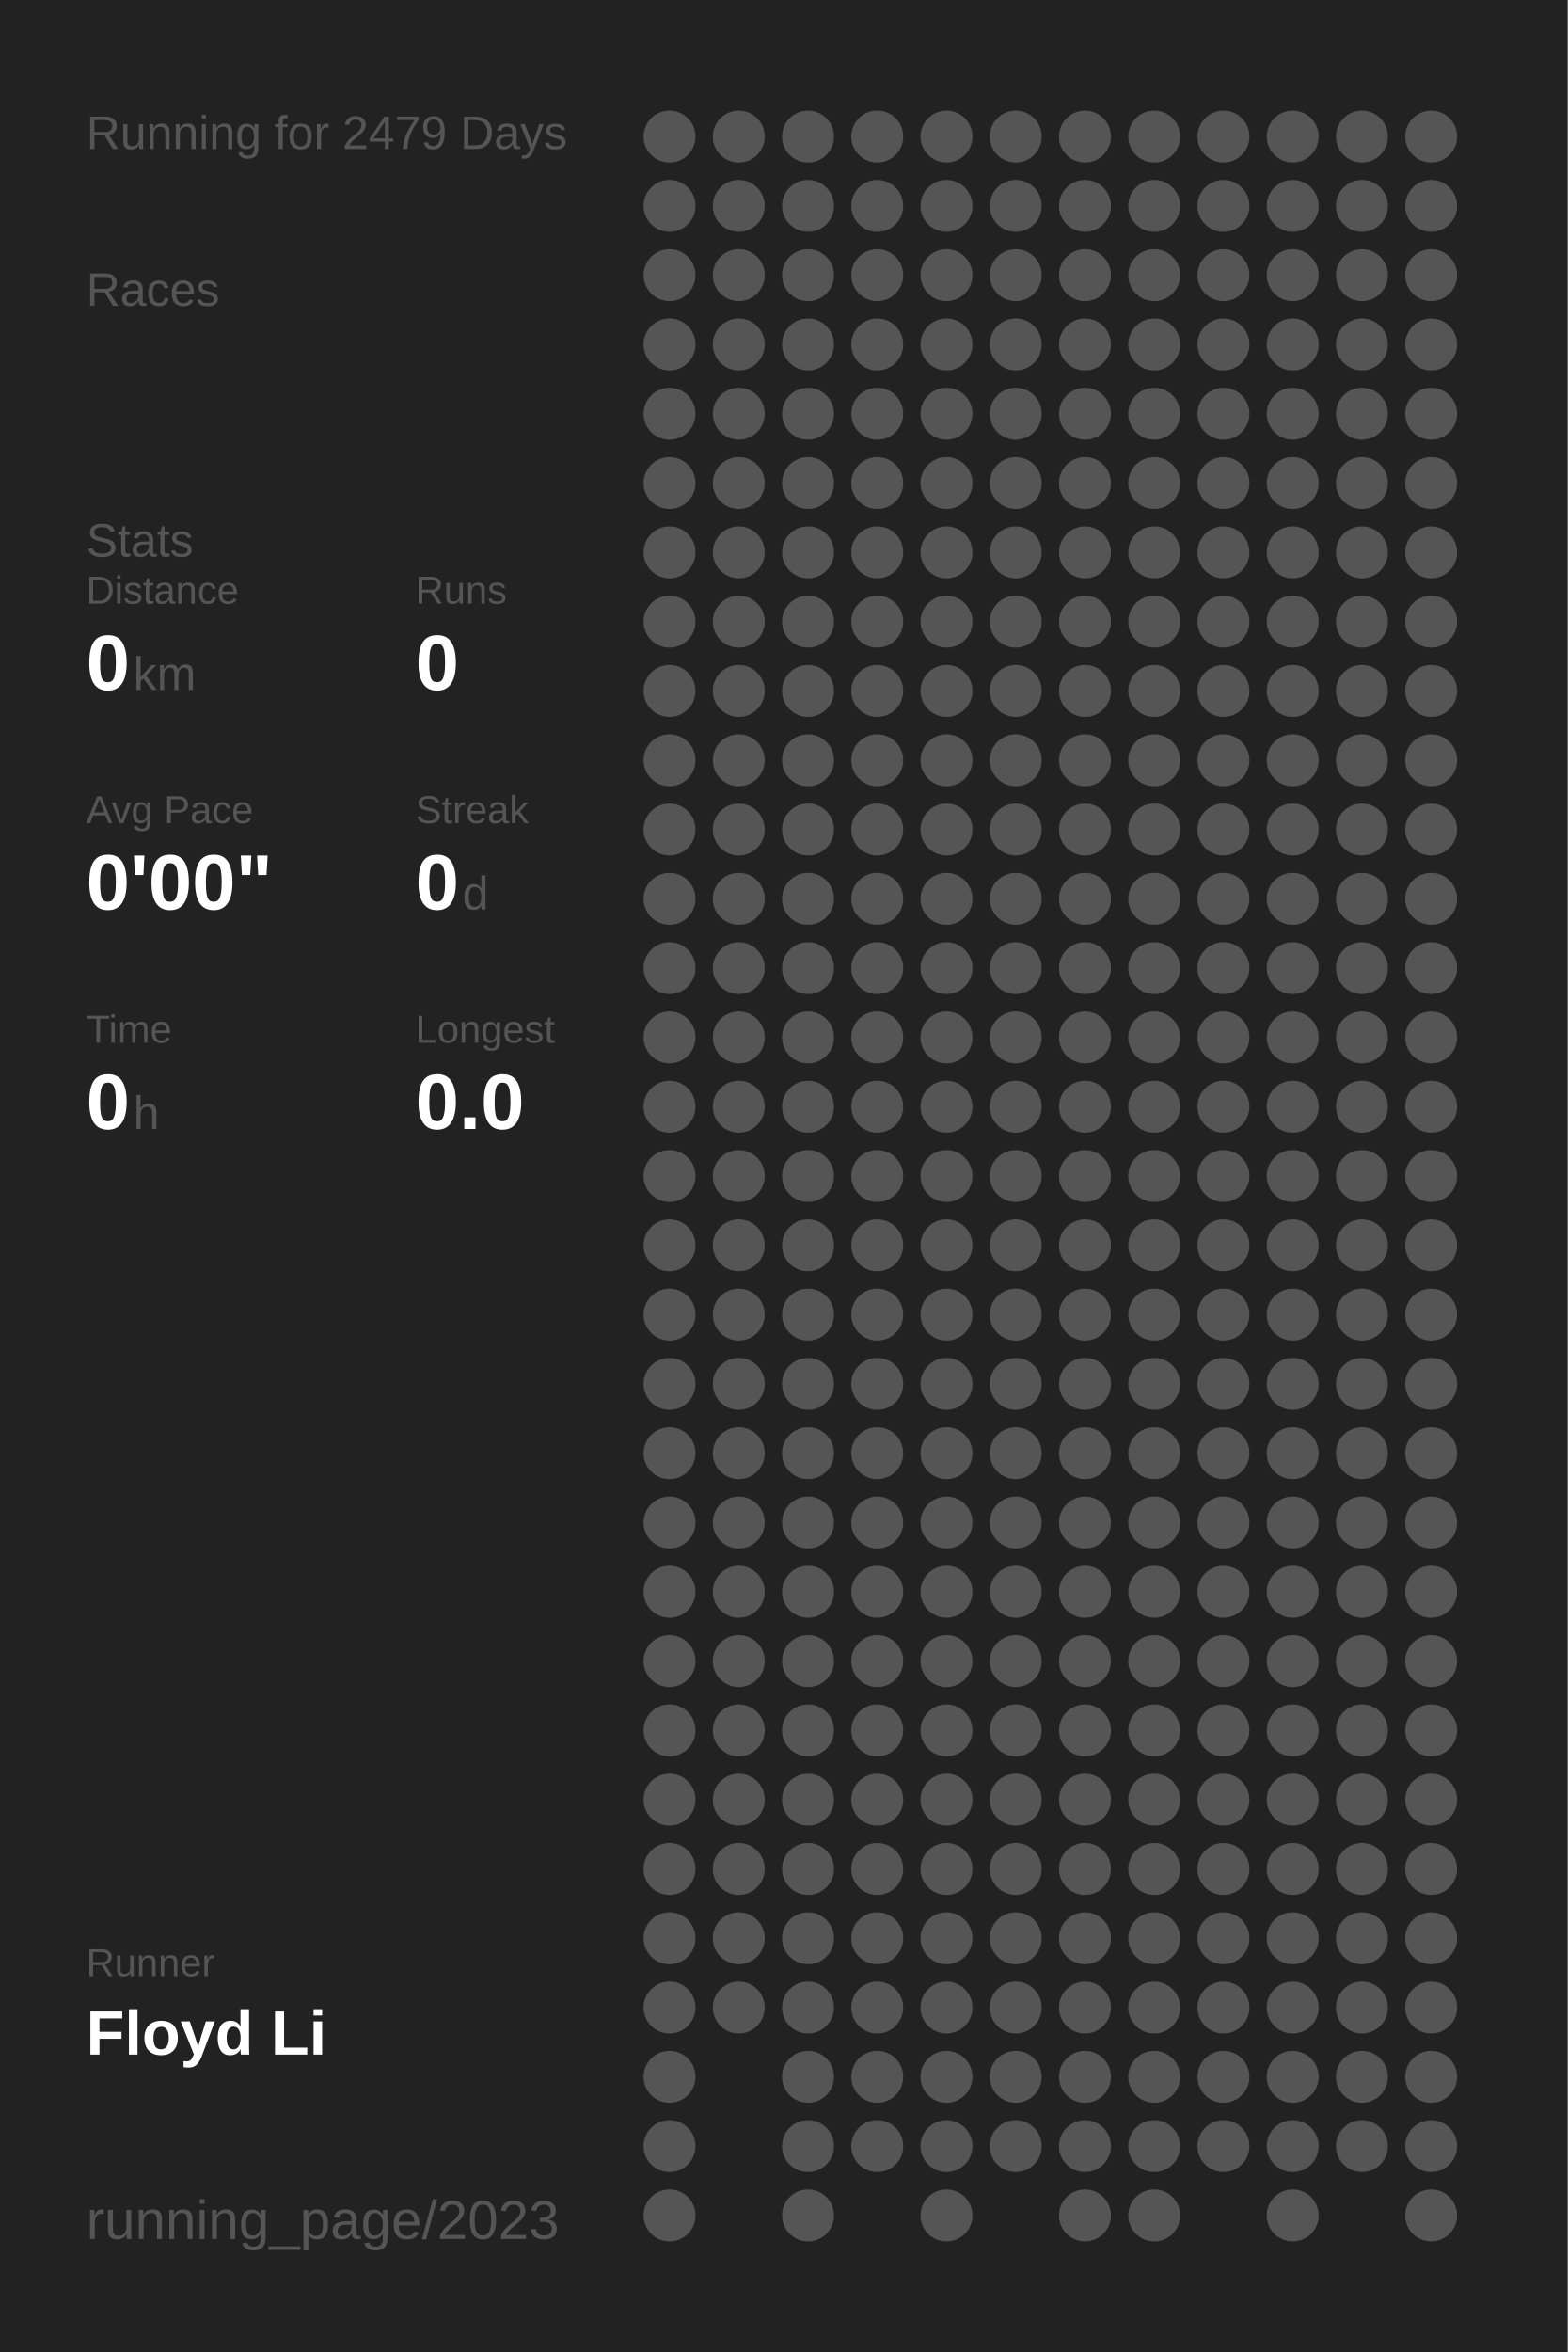
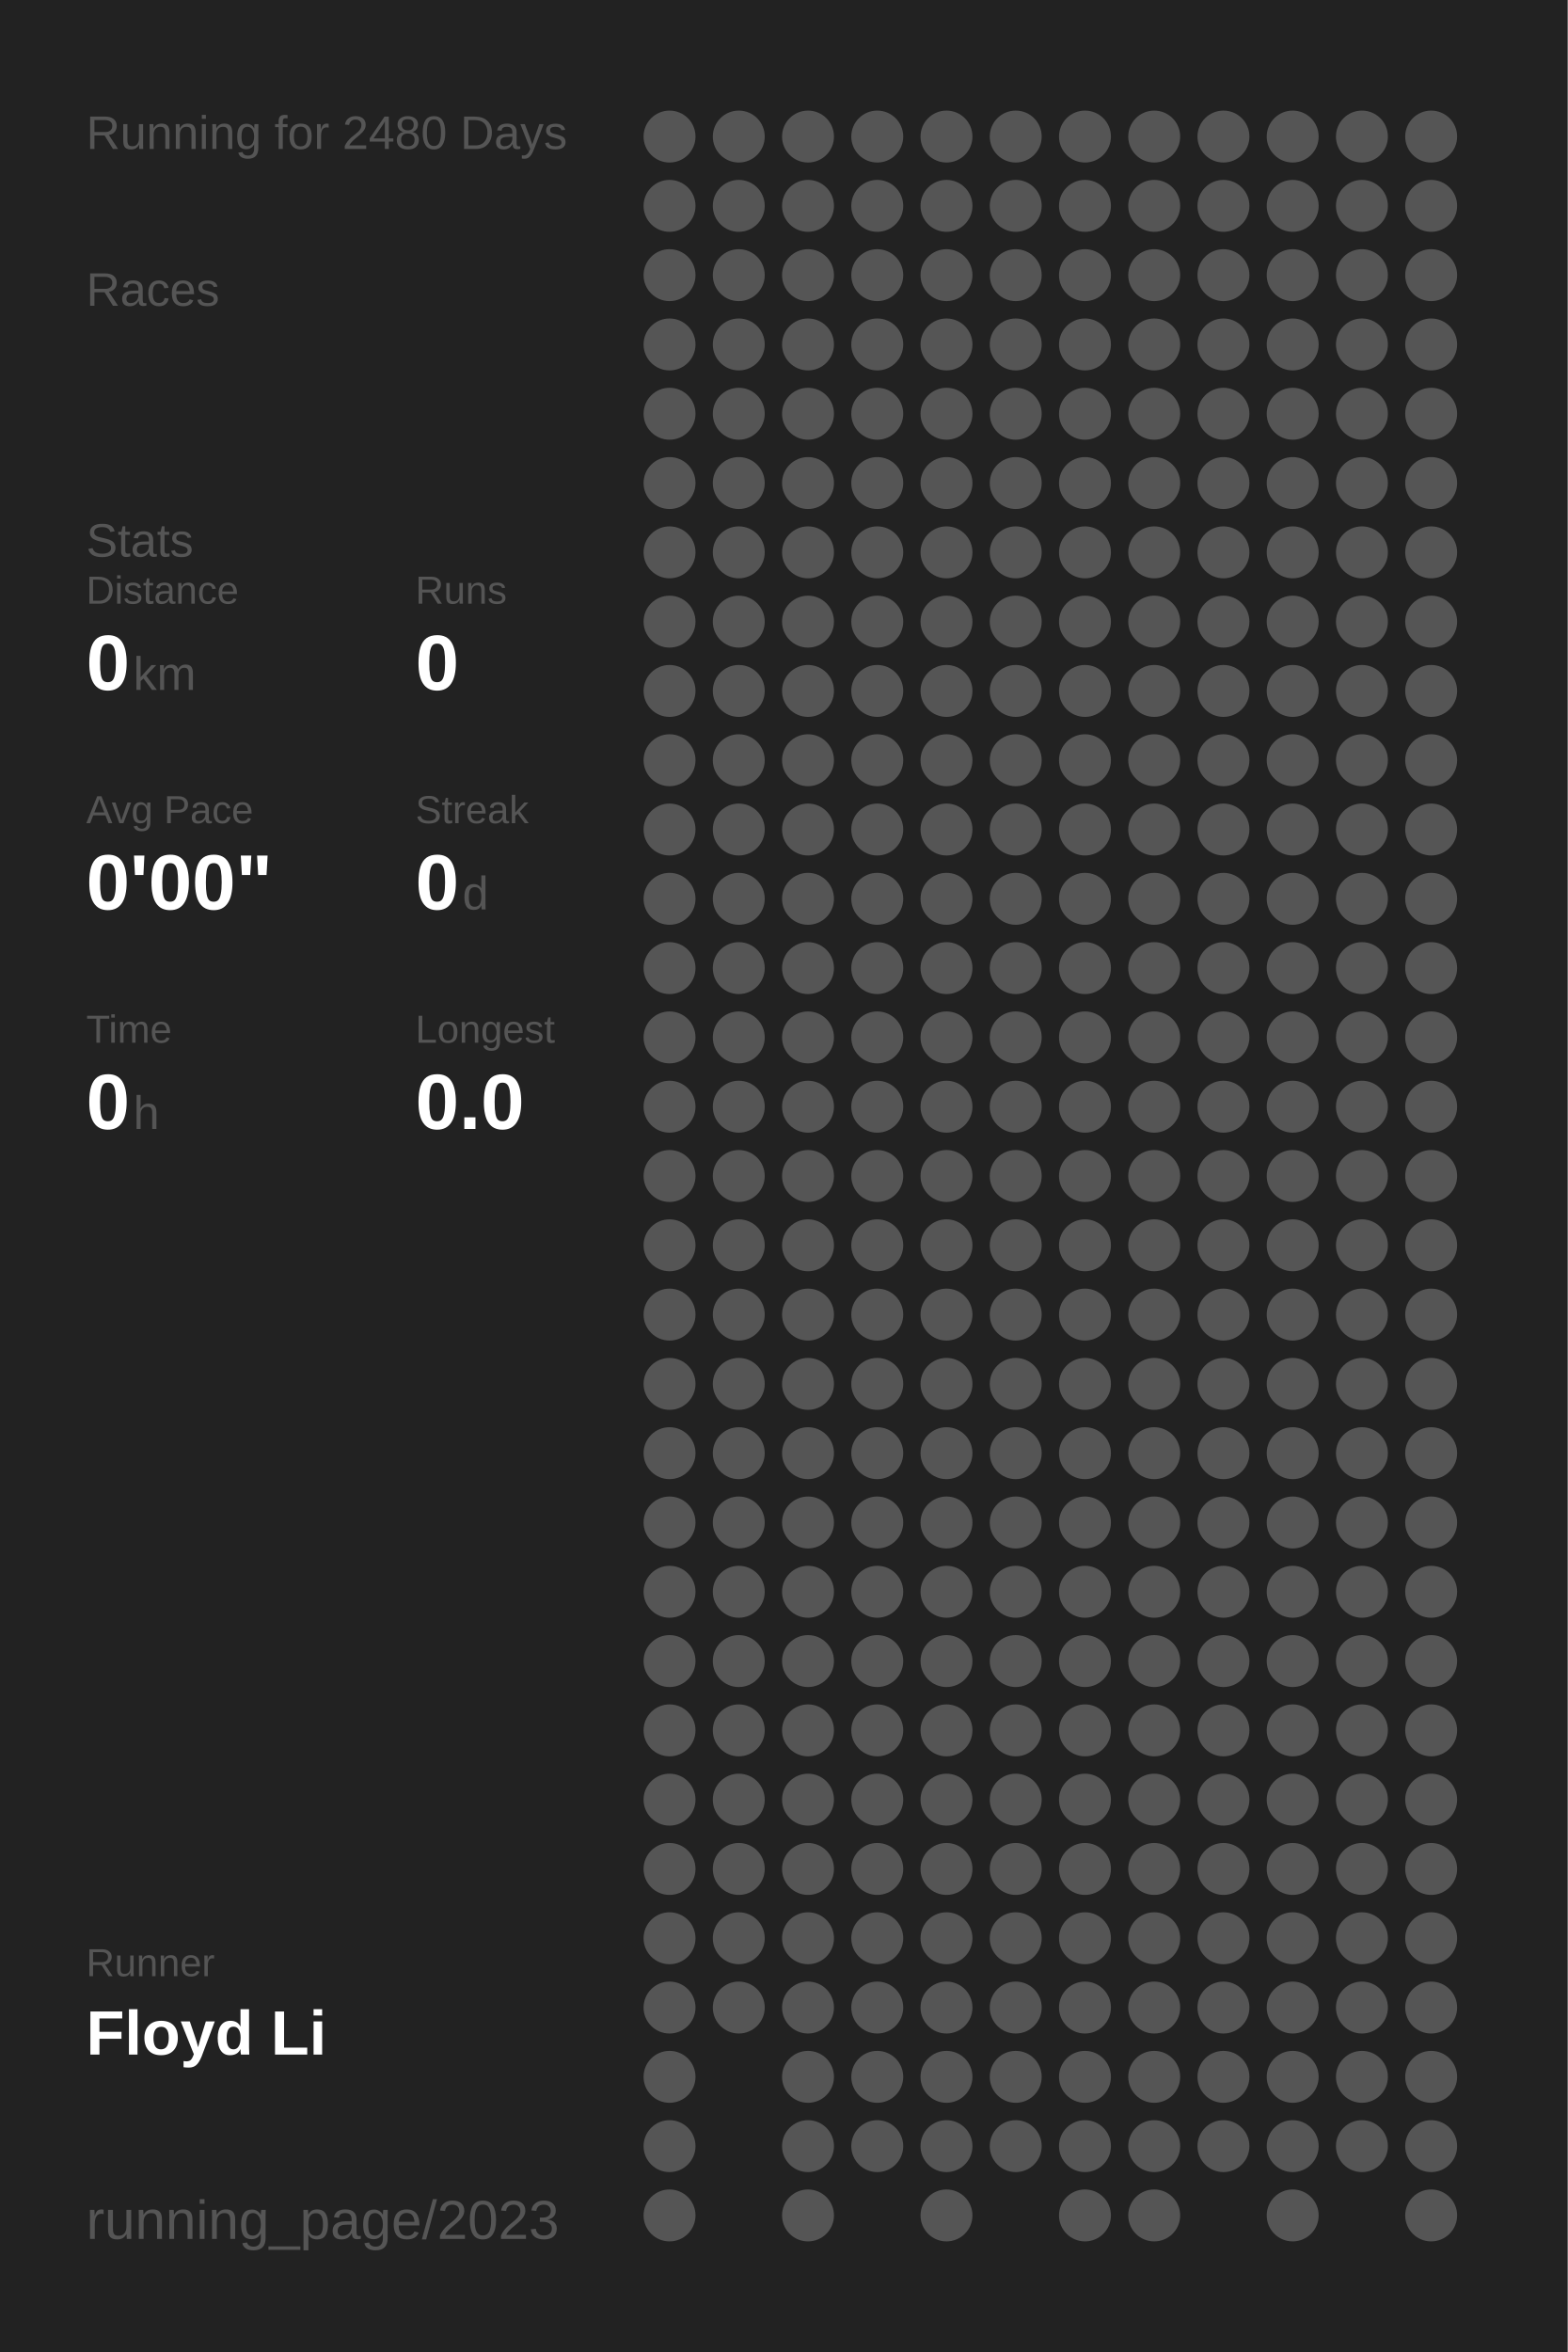
<svg xmlns="http://www.w3.org/2000/svg" baseProfile="full" height="300mm" version="1.1" viewBox="0,0,200,300" width="200mm">
  <defs />
  <rect fill="#222222" height="300" width="200" x="0" y="0" />
-   <text fill="#555555" style="font-size:6px; font-family:Arial;" x="11" y="19">Running for 2479 Days</text>
+   <text fill="#555555" style="font-size:6px; font-family:Arial;" x="11" y="19">Running for 2480 Days</text>
  <text fill="#555555" style="font-size:6px; font-family:Arial;" x="11" y="39">Races</text>
  <text fill="#555555" style="font-size:6px; font-family:Arial;" x="11" y="71">Stats</text>
  <text fill="#555555" style="font-size:5px; font-family:Arial;" x="11" y="77">Distance</text>
  <text fill="#FFFFFF" style="font-size:10px; font-family:Arial; font-weight:bold;" x="11" y="88">0</text>
  <text fill="#555555" style="font-size:6px; font-family:Arial;" x="17" y="88">km</text>
  <text fill="#555555" style="font-size:5px; font-family:Arial;" x="53" y="77">Runs</text>
  <text fill="#FFFFFF" style="font-size:10px; font-family:Arial; font-weight:bold;" x="53" y="88">0</text>
  <text fill="#555555" style="font-size:5px; font-family:Arial;" x="11" y="105">Avg Pace</text>
  <text fill="#FFFFFF" style="font-size:10px; font-family:Arial; font-weight:bold;" x="11" y="116">0'00"</text>
  <text fill="#555555" style="font-size:5px; font-family:Arial;" x="53" y="105">Streak</text>
  <text fill="#FFFFFF" style="font-size:10px; font-family:Arial; font-weight:bold;" x="53" y="116">0</text>
  <text fill="#555555" style="font-size:6px; font-family:Arial;" x="59" y="116">d</text>
  <text fill="#555555" style="font-size:5px; font-family:Arial;" x="11" y="133">Time</text>
  <text fill="#FFFFFF" style="font-size:10px; font-family:Arial; font-weight:bold;" x="11" y="144">0</text>
  <text fill="#555555" style="font-size:6px; font-family:Arial;" x="17" y="144">h</text>
  <text fill="#555555" style="font-size:5px; font-family:Arial;" x="53" y="133">Longest</text>
  <text fill="#FFFFFF" style="font-size:10px; font-family:Arial; font-weight:bold;" x="53" y="144">0.0</text>
  <text fill="#555555" style="font-size:5px; font-family:Arial;" x="11" y="252.065">Runner</text>
  <text fill="#FFFFFF" style="font-size:8px; font-family:Arial; font-weight:bold;" x="11" y="262.065">Floyd Li</text>
  <text fill="#555555" style="font-size:7px; font-family:Arial;" x="11" y="285.581">running_page/2023</text>
  <circle cx="85.417" cy="17.419" fill="#555555" r="3.312" />
  <circle cx="85.417" cy="26.258" fill="#555555" r="3.312" />
  <circle cx="85.417" cy="35.097" fill="#555555" r="3.312" />
  <circle cx="85.417" cy="43.935" fill="#555555" r="3.312" />
  <circle cx="85.417" cy="52.774" fill="#555555" r="3.312" />
  <circle cx="85.417" cy="61.613" fill="#555555" r="3.312" />
  <circle cx="85.417" cy="70.452" fill="#555555" r="3.312" />
  <circle cx="85.417" cy="79.29" fill="#555555" r="3.312" />
  <circle cx="85.417" cy="88.129" fill="#555555" r="3.312" />
  <circle cx="85.417" cy="96.968" fill="#555555" r="3.312" />
  <circle cx="85.417" cy="105.806" fill="#555555" r="3.312" />
  <circle cx="85.417" cy="114.645" fill="#555555" r="3.312" />
  <circle cx="85.417" cy="123.484" fill="#555555" r="3.312" />
  <circle cx="85.417" cy="132.323" fill="#555555" r="3.312" />
  <circle cx="85.417" cy="141.161" fill="#555555" r="3.312" />
  <circle cx="85.417" cy="150" fill="#555555" r="3.312" />
  <circle cx="85.417" cy="158.839" fill="#555555" r="3.312" />
  <circle cx="85.417" cy="167.677" fill="#555555" r="3.312" />
  <circle cx="85.417" cy="176.516" fill="#555555" r="3.312" />
  <circle cx="85.417" cy="185.355" fill="#555555" r="3.312" />
  <circle cx="85.417" cy="194.194" fill="#555555" r="3.312" />
  <circle cx="85.417" cy="203.032" fill="#555555" r="3.312" />
  <circle cx="85.417" cy="211.871" fill="#555555" r="3.312" />
  <circle cx="85.417" cy="220.71" fill="#555555" r="3.312" />
  <circle cx="85.417" cy="229.548" fill="#555555" r="3.312" />
  <circle cx="85.417" cy="238.387" fill="#555555" r="3.312" />
  <circle cx="85.417" cy="247.226" fill="#555555" r="3.312" />
  <circle cx="85.417" cy="256.065" fill="#555555" r="3.312" />
  <circle cx="85.417" cy="264.903" fill="#555555" r="3.312" />
  <circle cx="85.417" cy="273.742" fill="#555555" r="3.312" />
  <circle cx="85.417" cy="282.581" fill="#555555" r="3.312" />
  <circle cx="94.25" cy="17.419" fill="#555555" r="3.312" />
  <circle cx="94.25" cy="26.258" fill="#555555" r="3.312" />
  <circle cx="94.25" cy="35.097" fill="#555555" r="3.312" />
  <circle cx="94.25" cy="43.935" fill="#555555" r="3.312" />
  <circle cx="94.25" cy="52.774" fill="#555555" r="3.312" />
  <circle cx="94.25" cy="61.613" fill="#555555" r="3.312" />
  <circle cx="94.25" cy="70.452" fill="#555555" r="3.312" />
  <circle cx="94.25" cy="79.29" fill="#555555" r="3.312" />
  <circle cx="94.25" cy="88.129" fill="#555555" r="3.312" />
  <circle cx="94.25" cy="96.968" fill="#555555" r="3.312" />
  <circle cx="94.25" cy="105.806" fill="#555555" r="3.312" />
  <circle cx="94.25" cy="114.645" fill="#555555" r="3.312" />
  <circle cx="94.25" cy="123.484" fill="#555555" r="3.312" />
  <circle cx="94.25" cy="132.323" fill="#555555" r="3.312" />
  <circle cx="94.25" cy="141.161" fill="#555555" r="3.312" />
  <circle cx="94.25" cy="150" fill="#555555" r="3.312" />
  <circle cx="94.25" cy="158.839" fill="#555555" r="3.312" />
  <circle cx="94.25" cy="167.677" fill="#555555" r="3.312" />
  <circle cx="94.25" cy="176.516" fill="#555555" r="3.312" />
  <circle cx="94.25" cy="185.355" fill="#555555" r="3.312" />
  <circle cx="94.25" cy="194.194" fill="#555555" r="3.312" />
  <circle cx="94.25" cy="203.032" fill="#555555" r="3.312" />
  <circle cx="94.25" cy="211.871" fill="#555555" r="3.312" />
  <circle cx="94.25" cy="220.71" fill="#555555" r="3.312" />
  <circle cx="94.25" cy="229.548" fill="#555555" r="3.312" />
  <circle cx="94.25" cy="238.387" fill="#555555" r="3.312" />
  <circle cx="94.25" cy="247.226" fill="#555555" r="3.312" />
  <circle cx="94.25" cy="256.065" fill="#555555" r="3.312" />
  <circle cx="103.083" cy="17.419" fill="#555555" r="3.312" />
  <circle cx="103.083" cy="26.258" fill="#555555" r="3.312" />
  <circle cx="103.083" cy="35.097" fill="#555555" r="3.312" />
  <circle cx="103.083" cy="43.935" fill="#555555" r="3.312" />
  <circle cx="103.083" cy="52.774" fill="#555555" r="3.312" />
  <circle cx="103.083" cy="61.613" fill="#555555" r="3.312" />
  <circle cx="103.083" cy="70.452" fill="#555555" r="3.312" />
  <circle cx="103.083" cy="79.29" fill="#555555" r="3.312" />
  <circle cx="103.083" cy="88.129" fill="#555555" r="3.312" />
  <circle cx="103.083" cy="96.968" fill="#555555" r="3.312" />
  <circle cx="103.083" cy="105.806" fill="#555555" r="3.312" />
  <circle cx="103.083" cy="114.645" fill="#555555" r="3.312" />
  <circle cx="103.083" cy="123.484" fill="#555555" r="3.312" />
  <circle cx="103.083" cy="132.323" fill="#555555" r="3.312" />
  <circle cx="103.083" cy="141.161" fill="#555555" r="3.312" />
  <circle cx="103.083" cy="150" fill="#555555" r="3.312" />
  <circle cx="103.083" cy="158.839" fill="#555555" r="3.312" />
  <circle cx="103.083" cy="167.677" fill="#555555" r="3.312" />
  <circle cx="103.083" cy="176.516" fill="#555555" r="3.312" />
  <circle cx="103.083" cy="185.355" fill="#555555" r="3.312" />
  <circle cx="103.083" cy="194.194" fill="#555555" r="3.312" />
  <circle cx="103.083" cy="203.032" fill="#555555" r="3.312" />
  <circle cx="103.083" cy="211.871" fill="#555555" r="3.312" />
  <circle cx="103.083" cy="220.71" fill="#555555" r="3.312" />
  <circle cx="103.083" cy="229.548" fill="#555555" r="3.312" />
  <circle cx="103.083" cy="238.387" fill="#555555" r="3.312" />
  <circle cx="103.083" cy="247.226" fill="#555555" r="3.312" />
  <circle cx="103.083" cy="256.065" fill="#555555" r="3.312" />
  <circle cx="103.083" cy="264.903" fill="#555555" r="3.312" />
  <circle cx="103.083" cy="273.742" fill="#555555" r="3.312" />
  <circle cx="103.083" cy="282.581" fill="#555555" r="3.312" />
  <circle cx="111.917" cy="17.419" fill="#555555" r="3.312" />
  <circle cx="111.917" cy="26.258" fill="#555555" r="3.312" />
  <circle cx="111.917" cy="35.097" fill="#555555" r="3.312" />
  <circle cx="111.917" cy="43.935" fill="#555555" r="3.312" />
  <circle cx="111.917" cy="52.774" fill="#555555" r="3.312" />
  <circle cx="111.917" cy="61.613" fill="#555555" r="3.312" />
  <circle cx="111.917" cy="70.452" fill="#555555" r="3.312" />
  <circle cx="111.917" cy="79.29" fill="#555555" r="3.312" />
  <circle cx="111.917" cy="88.129" fill="#555555" r="3.312" />
  <circle cx="111.917" cy="96.968" fill="#555555" r="3.312" />
  <circle cx="111.917" cy="105.806" fill="#555555" r="3.312" />
  <circle cx="111.917" cy="114.645" fill="#555555" r="3.312" />
  <circle cx="111.917" cy="123.484" fill="#555555" r="3.312" />
  <circle cx="111.917" cy="132.323" fill="#555555" r="3.312" />
  <circle cx="111.917" cy="141.161" fill="#555555" r="3.312" />
  <circle cx="111.917" cy="150" fill="#555555" r="3.312" />
  <circle cx="111.917" cy="158.839" fill="#555555" r="3.312" />
  <circle cx="111.917" cy="167.677" fill="#555555" r="3.312" />
  <circle cx="111.917" cy="176.516" fill="#555555" r="3.312" />
  <circle cx="111.917" cy="185.355" fill="#555555" r="3.312" />
  <circle cx="111.917" cy="194.194" fill="#555555" r="3.312" />
  <circle cx="111.917" cy="203.032" fill="#555555" r="3.312" />
  <circle cx="111.917" cy="211.871" fill="#555555" r="3.312" />
  <circle cx="111.917" cy="220.71" fill="#555555" r="3.312" />
  <circle cx="111.917" cy="229.548" fill="#555555" r="3.312" />
  <circle cx="111.917" cy="238.387" fill="#555555" r="3.312" />
  <circle cx="111.917" cy="247.226" fill="#555555" r="3.312" />
  <circle cx="111.917" cy="256.065" fill="#555555" r="3.312" />
  <circle cx="111.917" cy="264.903" fill="#555555" r="3.312" />
  <circle cx="111.917" cy="273.742" fill="#555555" r="3.312" />
  <circle cx="120.75" cy="17.419" fill="#555555" r="3.312" />
  <circle cx="120.75" cy="26.258" fill="#555555" r="3.312" />
  <circle cx="120.75" cy="35.097" fill="#555555" r="3.312" />
  <circle cx="120.75" cy="43.935" fill="#555555" r="3.312" />
  <circle cx="120.75" cy="52.774" fill="#555555" r="3.312" />
  <circle cx="120.75" cy="61.613" fill="#555555" r="3.312" />
  <circle cx="120.75" cy="70.452" fill="#555555" r="3.312" />
  <circle cx="120.75" cy="79.29" fill="#555555" r="3.312" />
  <circle cx="120.75" cy="88.129" fill="#555555" r="3.312" />
  <circle cx="120.75" cy="96.968" fill="#555555" r="3.312" />
  <circle cx="120.75" cy="105.806" fill="#555555" r="3.312" />
  <circle cx="120.75" cy="114.645" fill="#555555" r="3.312" />
  <circle cx="120.75" cy="123.484" fill="#555555" r="3.312" />
  <circle cx="120.75" cy="132.323" fill="#555555" r="3.312" />
  <circle cx="120.75" cy="141.161" fill="#555555" r="3.312" />
  <circle cx="120.75" cy="150" fill="#555555" r="3.312" />
  <circle cx="120.75" cy="158.839" fill="#555555" r="3.312" />
  <circle cx="120.75" cy="167.677" fill="#555555" r="3.312" />
  <circle cx="120.75" cy="176.516" fill="#555555" r="3.312" />
  <circle cx="120.75" cy="185.355" fill="#555555" r="3.312" />
  <circle cx="120.75" cy="194.194" fill="#555555" r="3.312" />
  <circle cx="120.75" cy="203.032" fill="#555555" r="3.312" />
  <circle cx="120.75" cy="211.871" fill="#555555" r="3.312" />
  <circle cx="120.75" cy="220.71" fill="#555555" r="3.312" />
  <circle cx="120.75" cy="229.548" fill="#555555" r="3.312" />
  <circle cx="120.75" cy="238.387" fill="#555555" r="3.312" />
  <circle cx="120.75" cy="247.226" fill="#555555" r="3.312" />
  <circle cx="120.75" cy="256.065" fill="#555555" r="3.312" />
  <circle cx="120.75" cy="264.903" fill="#555555" r="3.312" />
  <circle cx="120.75" cy="273.742" fill="#555555" r="3.312" />
  <circle cx="120.75" cy="282.581" fill="#555555" r="3.312" />
  <circle cx="129.583" cy="17.419" fill="#555555" r="3.312" />
  <circle cx="129.583" cy="26.258" fill="#555555" r="3.312" />
  <circle cx="129.583" cy="35.097" fill="#555555" r="3.312" />
  <circle cx="129.583" cy="43.935" fill="#555555" r="3.312" />
  <circle cx="129.583" cy="52.774" fill="#555555" r="3.312" />
  <circle cx="129.583" cy="61.613" fill="#555555" r="3.312" />
  <circle cx="129.583" cy="70.452" fill="#555555" r="3.312" />
  <circle cx="129.583" cy="79.29" fill="#555555" r="3.312" />
  <circle cx="129.583" cy="88.129" fill="#555555" r="3.312" />
  <circle cx="129.583" cy="96.968" fill="#555555" r="3.312" />
  <circle cx="129.583" cy="105.806" fill="#555555" r="3.312" />
  <circle cx="129.583" cy="114.645" fill="#555555" r="3.312" />
  <circle cx="129.583" cy="123.484" fill="#555555" r="3.312" />
  <circle cx="129.583" cy="132.323" fill="#555555" r="3.312" />
  <circle cx="129.583" cy="141.161" fill="#555555" r="3.312" />
  <circle cx="129.583" cy="150" fill="#555555" r="3.312" />
  <circle cx="129.583" cy="158.839" fill="#555555" r="3.312" />
  <circle cx="129.583" cy="167.677" fill="#555555" r="3.312" />
  <circle cx="129.583" cy="176.516" fill="#555555" r="3.312" />
  <circle cx="129.583" cy="185.355" fill="#555555" r="3.312" />
  <circle cx="129.583" cy="194.194" fill="#555555" r="3.312" />
  <circle cx="129.583" cy="203.032" fill="#555555" r="3.312" />
  <circle cx="129.583" cy="211.871" fill="#555555" r="3.312" />
  <circle cx="129.583" cy="220.71" fill="#555555" r="3.312" />
  <circle cx="129.583" cy="229.548" fill="#555555" r="3.312" />
  <circle cx="129.583" cy="238.387" fill="#555555" r="3.312" />
  <circle cx="129.583" cy="247.226" fill="#555555" r="3.312" />
  <circle cx="129.583" cy="256.065" fill="#555555" r="3.312" />
  <circle cx="129.583" cy="264.903" fill="#555555" r="3.312" />
  <circle cx="129.583" cy="273.742" fill="#555555" r="3.312" />
  <circle cx="138.417" cy="17.419" fill="#555555" r="3.312" />
  <circle cx="138.417" cy="26.258" fill="#555555" r="3.312" />
  <circle cx="138.417" cy="35.097" fill="#555555" r="3.312" />
  <circle cx="138.417" cy="43.935" fill="#555555" r="3.312" />
  <circle cx="138.417" cy="52.774" fill="#555555" r="3.312" />
  <circle cx="138.417" cy="61.613" fill="#555555" r="3.312" />
  <circle cx="138.417" cy="70.452" fill="#555555" r="3.312" />
  <circle cx="138.417" cy="79.29" fill="#555555" r="3.312" />
  <circle cx="138.417" cy="88.129" fill="#555555" r="3.312" />
  <circle cx="138.417" cy="96.968" fill="#555555" r="3.312" />
  <circle cx="138.417" cy="105.806" fill="#555555" r="3.312" />
  <circle cx="138.417" cy="114.645" fill="#555555" r="3.312" />
  <circle cx="138.417" cy="123.484" fill="#555555" r="3.312" />
  <circle cx="138.417" cy="132.323" fill="#555555" r="3.312" />
  <circle cx="138.417" cy="141.161" fill="#555555" r="3.312" />
  <circle cx="138.417" cy="150" fill="#555555" r="3.312" />
  <circle cx="138.417" cy="158.839" fill="#555555" r="3.312" />
  <circle cx="138.417" cy="167.677" fill="#555555" r="3.312" />
  <circle cx="138.417" cy="176.516" fill="#555555" r="3.312" />
  <circle cx="138.417" cy="185.355" fill="#555555" r="3.312" />
  <circle cx="138.417" cy="194.194" fill="#555555" r="3.312" />
  <circle cx="138.417" cy="203.032" fill="#555555" r="3.312" />
  <circle cx="138.417" cy="211.871" fill="#555555" r="3.312" />
  <circle cx="138.417" cy="220.71" fill="#555555" r="3.312" />
  <circle cx="138.417" cy="229.548" fill="#555555" r="3.312" />
  <circle cx="138.417" cy="238.387" fill="#555555" r="3.312" />
  <circle cx="138.417" cy="247.226" fill="#555555" r="3.312" />
  <circle cx="138.417" cy="256.065" fill="#555555" r="3.312" />
  <circle cx="138.417" cy="264.903" fill="#555555" r="3.312" />
  <circle cx="138.417" cy="273.742" fill="#555555" r="3.312" />
  <circle cx="138.417" cy="282.581" fill="#555555" r="3.312" />
  <circle cx="147.25" cy="17.419" fill="#555555" r="3.312" />
  <circle cx="147.25" cy="26.258" fill="#555555" r="3.312" />
  <circle cx="147.25" cy="35.097" fill="#555555" r="3.312" />
  <circle cx="147.25" cy="43.935" fill="#555555" r="3.312" />
  <circle cx="147.25" cy="52.774" fill="#555555" r="3.312" />
  <circle cx="147.25" cy="61.613" fill="#555555" r="3.312" />
  <circle cx="147.25" cy="70.452" fill="#555555" r="3.312" />
  <circle cx="147.25" cy="79.29" fill="#555555" r="3.312" />
  <circle cx="147.25" cy="88.129" fill="#555555" r="3.312" />
  <circle cx="147.25" cy="96.968" fill="#555555" r="3.312" />
  <circle cx="147.25" cy="105.806" fill="#555555" r="3.312" />
  <circle cx="147.25" cy="114.645" fill="#555555" r="3.312" />
  <circle cx="147.25" cy="123.484" fill="#555555" r="3.312" />
  <circle cx="147.25" cy="132.323" fill="#555555" r="3.312" />
  <circle cx="147.25" cy="141.161" fill="#555555" r="3.312" />
  <circle cx="147.25" cy="150" fill="#555555" r="3.312" />
  <circle cx="147.25" cy="158.839" fill="#555555" r="3.312" />
  <circle cx="147.25" cy="167.677" fill="#555555" r="3.312" />
  <circle cx="147.25" cy="176.516" fill="#555555" r="3.312" />
  <circle cx="147.25" cy="185.355" fill="#555555" r="3.312" />
  <circle cx="147.25" cy="194.194" fill="#555555" r="3.312" />
  <circle cx="147.25" cy="203.032" fill="#555555" r="3.312" />
  <circle cx="147.25" cy="211.871" fill="#555555" r="3.312" />
  <circle cx="147.25" cy="220.71" fill="#555555" r="3.312" />
  <circle cx="147.25" cy="229.548" fill="#555555" r="3.312" />
  <circle cx="147.25" cy="238.387" fill="#555555" r="3.312" />
  <circle cx="147.25" cy="247.226" fill="#555555" r="3.312" />
  <circle cx="147.25" cy="256.065" fill="#555555" r="3.312" />
  <circle cx="147.25" cy="264.903" fill="#555555" r="3.312" />
  <circle cx="147.25" cy="273.742" fill="#555555" r="3.312" />
  <circle cx="147.25" cy="282.581" fill="#555555" r="3.312" />
  <circle cx="156.083" cy="17.419" fill="#555555" r="3.312" />
  <circle cx="156.083" cy="26.258" fill="#555555" r="3.312" />
  <circle cx="156.083" cy="35.097" fill="#555555" r="3.312" />
  <circle cx="156.083" cy="43.935" fill="#555555" r="3.312" />
  <circle cx="156.083" cy="52.774" fill="#555555" r="3.312" />
  <circle cx="156.083" cy="61.613" fill="#555555" r="3.312" />
  <circle cx="156.083" cy="70.452" fill="#555555" r="3.312" />
  <circle cx="156.083" cy="79.29" fill="#555555" r="3.312" />
  <circle cx="156.083" cy="88.129" fill="#555555" r="3.312" />
  <circle cx="156.083" cy="96.968" fill="#555555" r="3.312" />
  <circle cx="156.083" cy="105.806" fill="#555555" r="3.312" />
  <circle cx="156.083" cy="114.645" fill="#555555" r="3.312" />
  <circle cx="156.083" cy="123.484" fill="#555555" r="3.312" />
  <circle cx="156.083" cy="132.323" fill="#555555" r="3.312" />
  <circle cx="156.083" cy="141.161" fill="#555555" r="3.312" />
  <circle cx="156.083" cy="150" fill="#555555" r="3.312" />
  <circle cx="156.083" cy="158.839" fill="#555555" r="3.312" />
  <circle cx="156.083" cy="167.677" fill="#555555" r="3.312" />
  <circle cx="156.083" cy="176.516" fill="#555555" r="3.312" />
  <circle cx="156.083" cy="185.355" fill="#555555" r="3.312" />
  <circle cx="156.083" cy="194.194" fill="#555555" r="3.312" />
  <circle cx="156.083" cy="203.032" fill="#555555" r="3.312" />
  <circle cx="156.083" cy="211.871" fill="#555555" r="3.312" />
  <circle cx="156.083" cy="220.71" fill="#555555" r="3.312" />
  <circle cx="156.083" cy="229.548" fill="#555555" r="3.312" />
  <circle cx="156.083" cy="238.387" fill="#555555" r="3.312" />
  <circle cx="156.083" cy="247.226" fill="#555555" r="3.312" />
  <circle cx="156.083" cy="256.065" fill="#555555" r="3.312" />
  <circle cx="156.083" cy="264.903" fill="#555555" r="3.312" />
  <circle cx="156.083" cy="273.742" fill="#555555" r="3.312" />
  <circle cx="164.917" cy="17.419" fill="#555555" r="3.312" />
  <circle cx="164.917" cy="26.258" fill="#555555" r="3.312" />
  <circle cx="164.917" cy="35.097" fill="#555555" r="3.312" />
  <circle cx="164.917" cy="43.935" fill="#555555" r="3.312" />
  <circle cx="164.917" cy="52.774" fill="#555555" r="3.312" />
  <circle cx="164.917" cy="61.613" fill="#555555" r="3.312" />
  <circle cx="164.917" cy="70.452" fill="#555555" r="3.312" />
  <circle cx="164.917" cy="79.29" fill="#555555" r="3.312" />
  <circle cx="164.917" cy="88.129" fill="#555555" r="3.312" />
  <circle cx="164.917" cy="96.968" fill="#555555" r="3.312" />
  <circle cx="164.917" cy="105.806" fill="#555555" r="3.312" />
  <circle cx="164.917" cy="114.645" fill="#555555" r="3.312" />
  <circle cx="164.917" cy="123.484" fill="#555555" r="3.312" />
  <circle cx="164.917" cy="132.323" fill="#555555" r="3.312" />
  <circle cx="164.917" cy="141.161" fill="#555555" r="3.312" />
  <circle cx="164.917" cy="150" fill="#555555" r="3.312" />
  <circle cx="164.917" cy="158.839" fill="#555555" r="3.312" />
  <circle cx="164.917" cy="167.677" fill="#555555" r="3.312" />
  <circle cx="164.917" cy="176.516" fill="#555555" r="3.312" />
  <circle cx="164.917" cy="185.355" fill="#555555" r="3.312" />
  <circle cx="164.917" cy="194.194" fill="#555555" r="3.312" />
  <circle cx="164.917" cy="203.032" fill="#555555" r="3.312" />
  <circle cx="164.917" cy="211.871" fill="#555555" r="3.312" />
  <circle cx="164.917" cy="220.71" fill="#555555" r="3.312" />
  <circle cx="164.917" cy="229.548" fill="#555555" r="3.312" />
  <circle cx="164.917" cy="238.387" fill="#555555" r="3.312" />
  <circle cx="164.917" cy="247.226" fill="#555555" r="3.312" />
  <circle cx="164.917" cy="256.065" fill="#555555" r="3.312" />
  <circle cx="164.917" cy="264.903" fill="#555555" r="3.312" />
  <circle cx="164.917" cy="273.742" fill="#555555" r="3.312" />
  <circle cx="164.917" cy="282.581" fill="#555555" r="3.312" />
  <circle cx="173.75" cy="17.419" fill="#555555" r="3.312" />
  <circle cx="173.75" cy="26.258" fill="#555555" r="3.312" />
  <circle cx="173.75" cy="35.097" fill="#555555" r="3.312" />
  <circle cx="173.75" cy="43.935" fill="#555555" r="3.312" />
  <circle cx="173.75" cy="52.774" fill="#555555" r="3.312" />
  <circle cx="173.75" cy="61.613" fill="#555555" r="3.312" />
  <circle cx="173.75" cy="70.452" fill="#555555" r="3.312" />
  <circle cx="173.75" cy="79.29" fill="#555555" r="3.312" />
  <circle cx="173.75" cy="88.129" fill="#555555" r="3.312" />
  <circle cx="173.75" cy="96.968" fill="#555555" r="3.312" />
  <circle cx="173.75" cy="105.806" fill="#555555" r="3.312" />
  <circle cx="173.75" cy="114.645" fill="#555555" r="3.312" />
  <circle cx="173.75" cy="123.484" fill="#555555" r="3.312" />
  <circle cx="173.75" cy="132.323" fill="#555555" r="3.312" />
  <circle cx="173.75" cy="141.161" fill="#555555" r="3.312" />
  <circle cx="173.75" cy="150" fill="#555555" r="3.312" />
  <circle cx="173.75" cy="158.839" fill="#555555" r="3.312" />
  <circle cx="173.75" cy="167.677" fill="#555555" r="3.312" />
  <circle cx="173.75" cy="176.516" fill="#555555" r="3.312" />
  <circle cx="173.75" cy="185.355" fill="#555555" r="3.312" />
  <circle cx="173.75" cy="194.194" fill="#555555" r="3.312" />
  <circle cx="173.75" cy="203.032" fill="#555555" r="3.312" />
  <circle cx="173.75" cy="211.871" fill="#555555" r="3.312" />
  <circle cx="173.75" cy="220.71" fill="#555555" r="3.312" />
  <circle cx="173.75" cy="229.548" fill="#555555" r="3.312" />
  <circle cx="173.75" cy="238.387" fill="#555555" r="3.312" />
  <circle cx="173.75" cy="247.226" fill="#555555" r="3.312" />
  <circle cx="173.75" cy="256.065" fill="#555555" r="3.312" />
  <circle cx="173.75" cy="264.903" fill="#555555" r="3.312" />
  <circle cx="173.75" cy="273.742" fill="#555555" r="3.312" />
  <circle cx="182.583" cy="17.419" fill="#555555" r="3.312" />
  <circle cx="182.583" cy="26.258" fill="#555555" r="3.312" />
  <circle cx="182.583" cy="35.097" fill="#555555" r="3.312" />
  <circle cx="182.583" cy="43.935" fill="#555555" r="3.312" />
  <circle cx="182.583" cy="52.774" fill="#555555" r="3.312" />
  <circle cx="182.583" cy="61.613" fill="#555555" r="3.312" />
  <circle cx="182.583" cy="70.452" fill="#555555" r="3.312" />
  <circle cx="182.583" cy="79.29" fill="#555555" r="3.312" />
  <circle cx="182.583" cy="88.129" fill="#555555" r="3.312" />
  <circle cx="182.583" cy="96.968" fill="#555555" r="3.312" />
  <circle cx="182.583" cy="105.806" fill="#555555" r="3.312" />
  <circle cx="182.583" cy="114.645" fill="#555555" r="3.312" />
  <circle cx="182.583" cy="123.484" fill="#555555" r="3.312" />
  <circle cx="182.583" cy="132.323" fill="#555555" r="3.312" />
  <circle cx="182.583" cy="141.161" fill="#555555" r="3.312" />
  <circle cx="182.583" cy="150" fill="#555555" r="3.312" />
  <circle cx="182.583" cy="158.839" fill="#555555" r="3.312" />
  <circle cx="182.583" cy="167.677" fill="#555555" r="3.312" />
  <circle cx="182.583" cy="176.516" fill="#555555" r="3.312" />
  <circle cx="182.583" cy="185.355" fill="#555555" r="3.312" />
  <circle cx="182.583" cy="194.194" fill="#555555" r="3.312" />
  <circle cx="182.583" cy="203.032" fill="#555555" r="3.312" />
  <circle cx="182.583" cy="211.871" fill="#555555" r="3.312" />
  <circle cx="182.583" cy="220.71" fill="#555555" r="3.312" />
  <circle cx="182.583" cy="229.548" fill="#555555" r="3.312" />
  <circle cx="182.583" cy="238.387" fill="#555555" r="3.312" />
  <circle cx="182.583" cy="247.226" fill="#555555" r="3.312" />
  <circle cx="182.583" cy="256.065" fill="#555555" r="3.312" />
  <circle cx="182.583" cy="264.903" fill="#555555" r="3.312" />
  <circle cx="182.583" cy="273.742" fill="#555555" r="3.312" />
  <circle cx="182.583" cy="282.581" fill="#555555" r="3.312" />
</svg>
